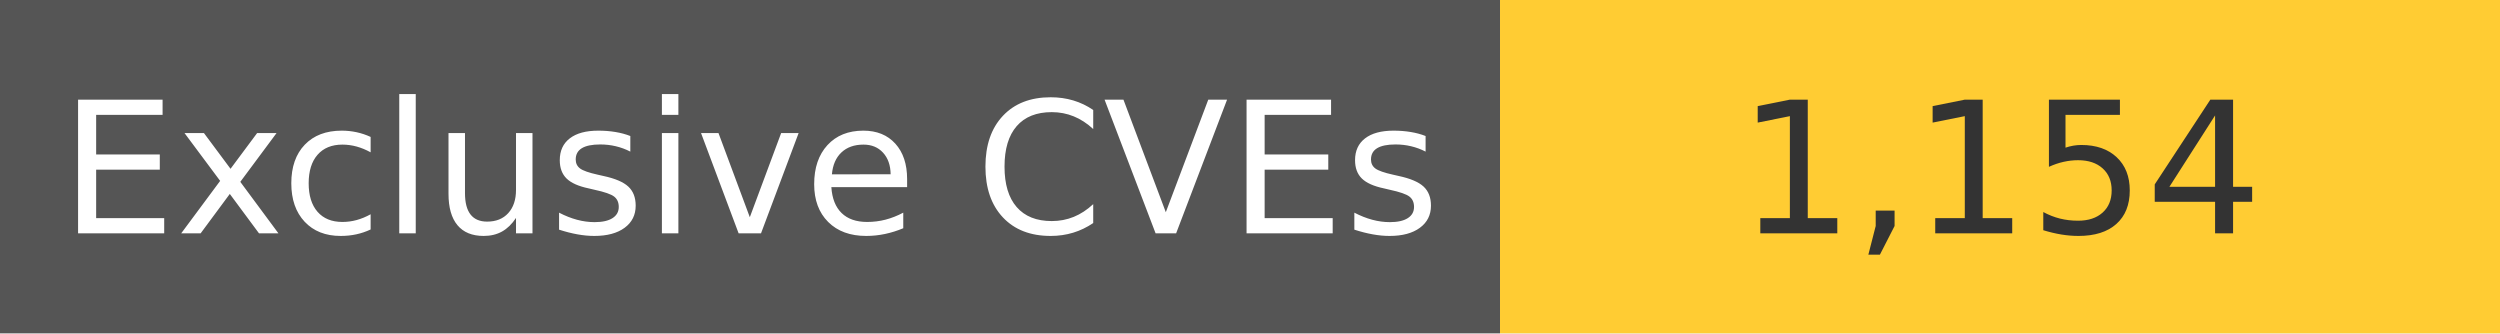
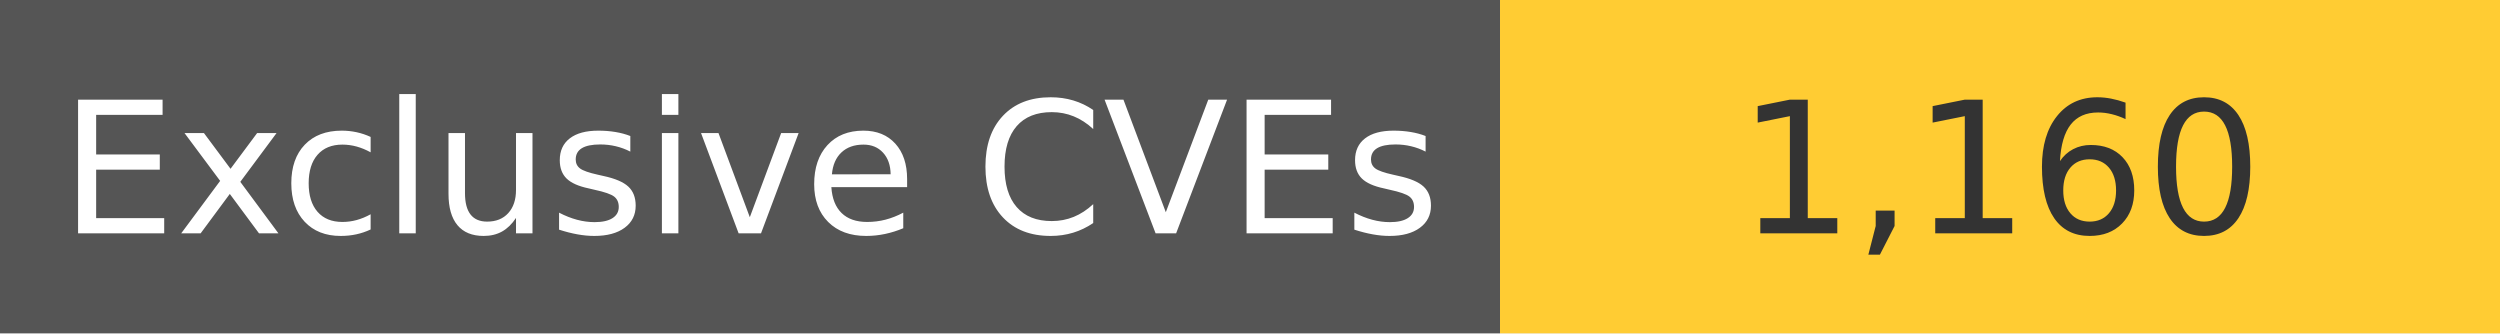
<svg xmlns="http://www.w3.org/2000/svg" width="150" height="20" role="img">
  <linearGradient id="s" x2="0" y2="100%">
    <stop offset="0" stop-color="#bbb" stop-opacity=".1" />
    <stop offset="1" stop-opacity=".1" />
  </linearGradient>
  <g>
    <rect width="90" height="20" fill="#555" />
    <rect x="90" width="267" height="20" fill="#ffcc33" />
  </g>
  <g fill="#fff" text-anchor="middle" font-family="Verdana,Geneva,DejaVu Sans,sans-serif" text-rendering="geometricPrecision" font-size="110">
    <text x="450" y="140" transform="scale(.1)" fill="#fff">
            Exclusive CVEs
        </text>
    <text x="1200" y="140" transform="scale(.1)" fill="#333">
-             1,154
+             1,160
        </text>
  </g>
</svg>
